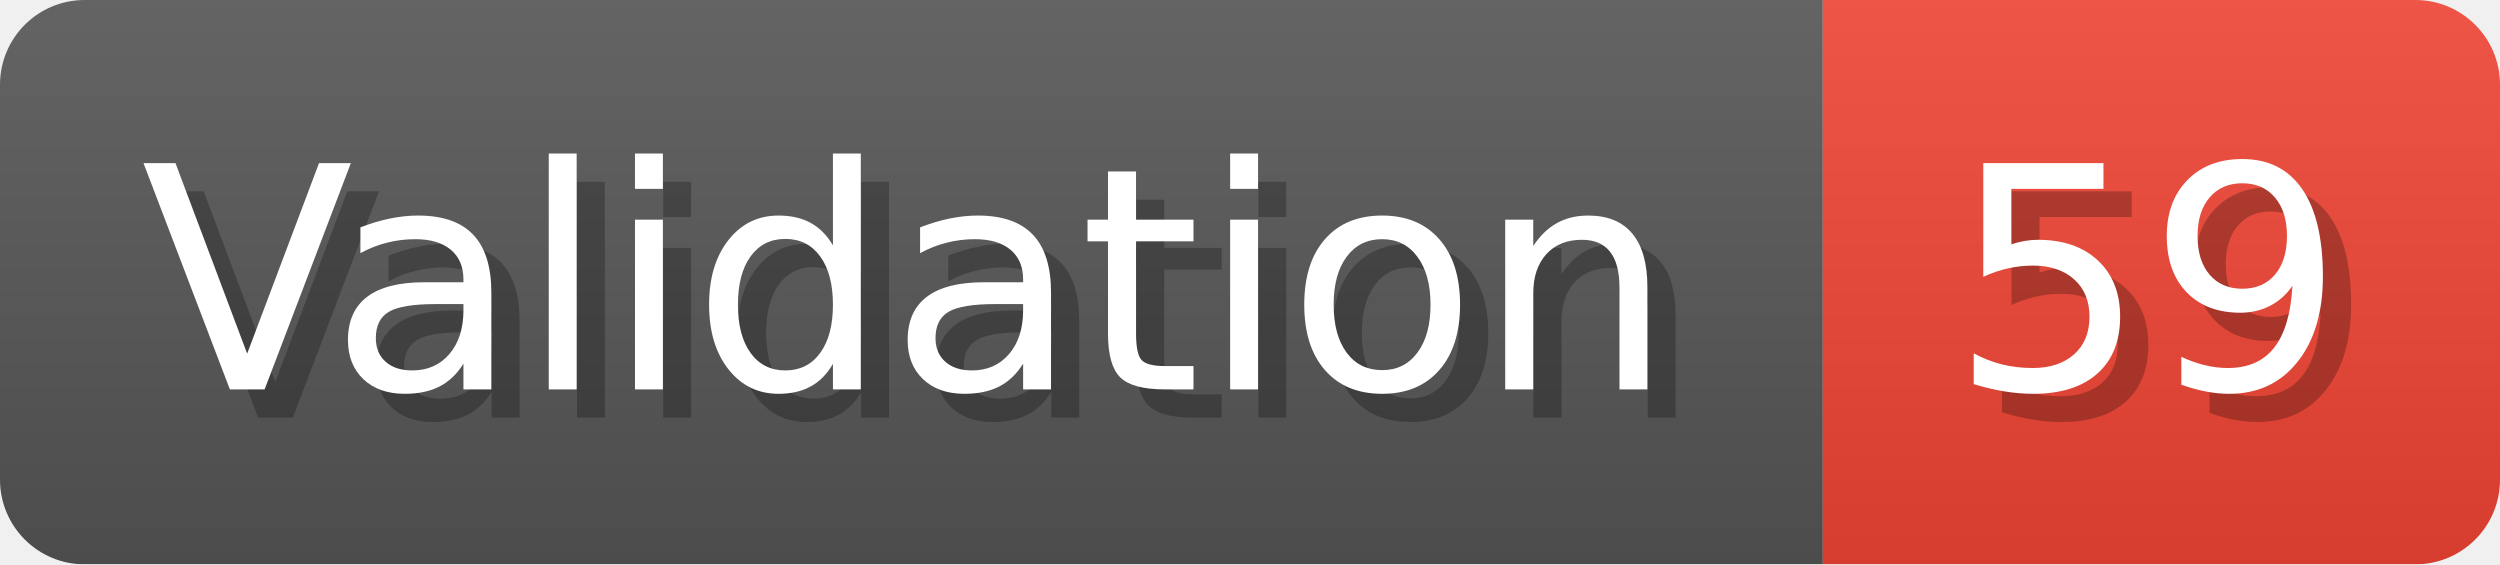
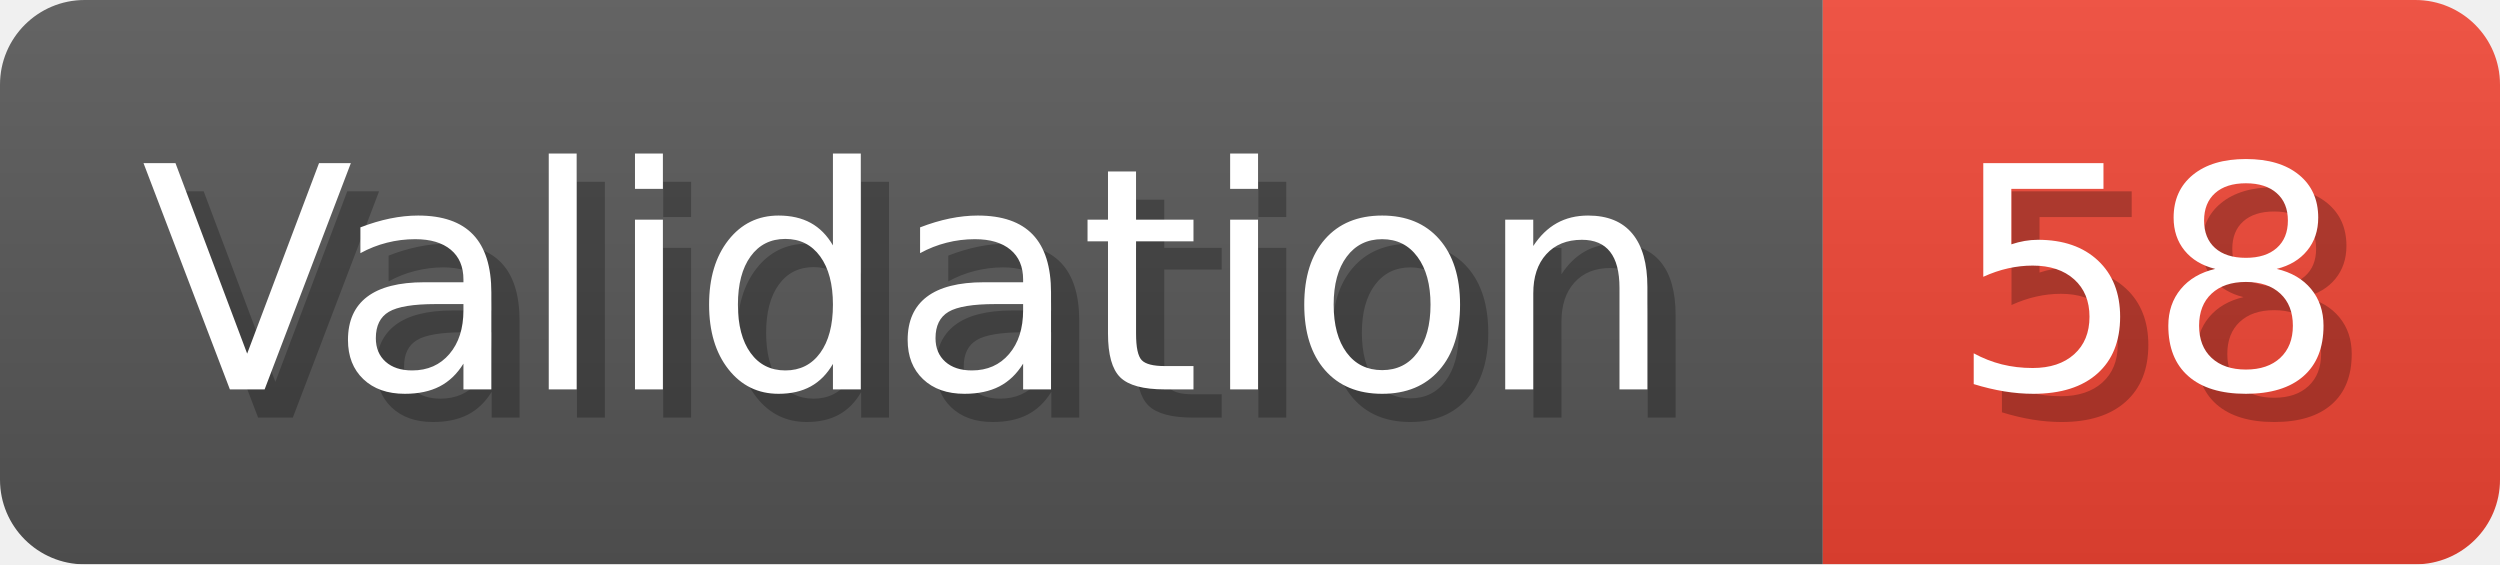
- <svg xmlns="http://www.w3.org/2000/svg" width="88.6" height="20" viewBox="0 0 886 200" role="img" aria-label="Validation: 59">
+ <svg xmlns="http://www.w3.org/2000/svg" width="88.6" height="20" viewBox="0 0 886 200" role="img" aria-label="Validation: 58">
  <linearGradient id="a" x2="0" y2="100%">
    <stop offset="0" stop-opacity=".1" stop-color="#EEE" />
    <stop offset="1" stop-opacity=".1" />
  </linearGradient>
  <mask id="m">
    <rect width="886" height="200" rx="30" fill="#FFF" />
  </mask>
  <g mask="url(#m)">
    <rect width="646" height="200" fill="#555" />
    <rect width="240" height="200" fill="#E43" x="646" />
    <rect width="886" height="200" fill="url(#a)" />
  </g>
  <g aria-hidden="true" fill="#fff" text-anchor="start" font-family="Verdana,DejaVu Sans,sans-serif" font-size="110">
    <text x="60" y="148" textLength="546" fill="#000" opacity="0.25">Validation</text>
    <text x="50" y="138" textLength="546">Validation</text>
-     <text x="701" y="148" textLength="140" fill="#000" opacity="0.25">59</text>
-     <text x="691" y="138" textLength="140">59</text>
+     <text x="701" y="148" textLength="140" fill="#000" opacity="0.25">58</text>
+     <text x="691" y="138" textLength="140">58</text>
  </g>
</svg>
